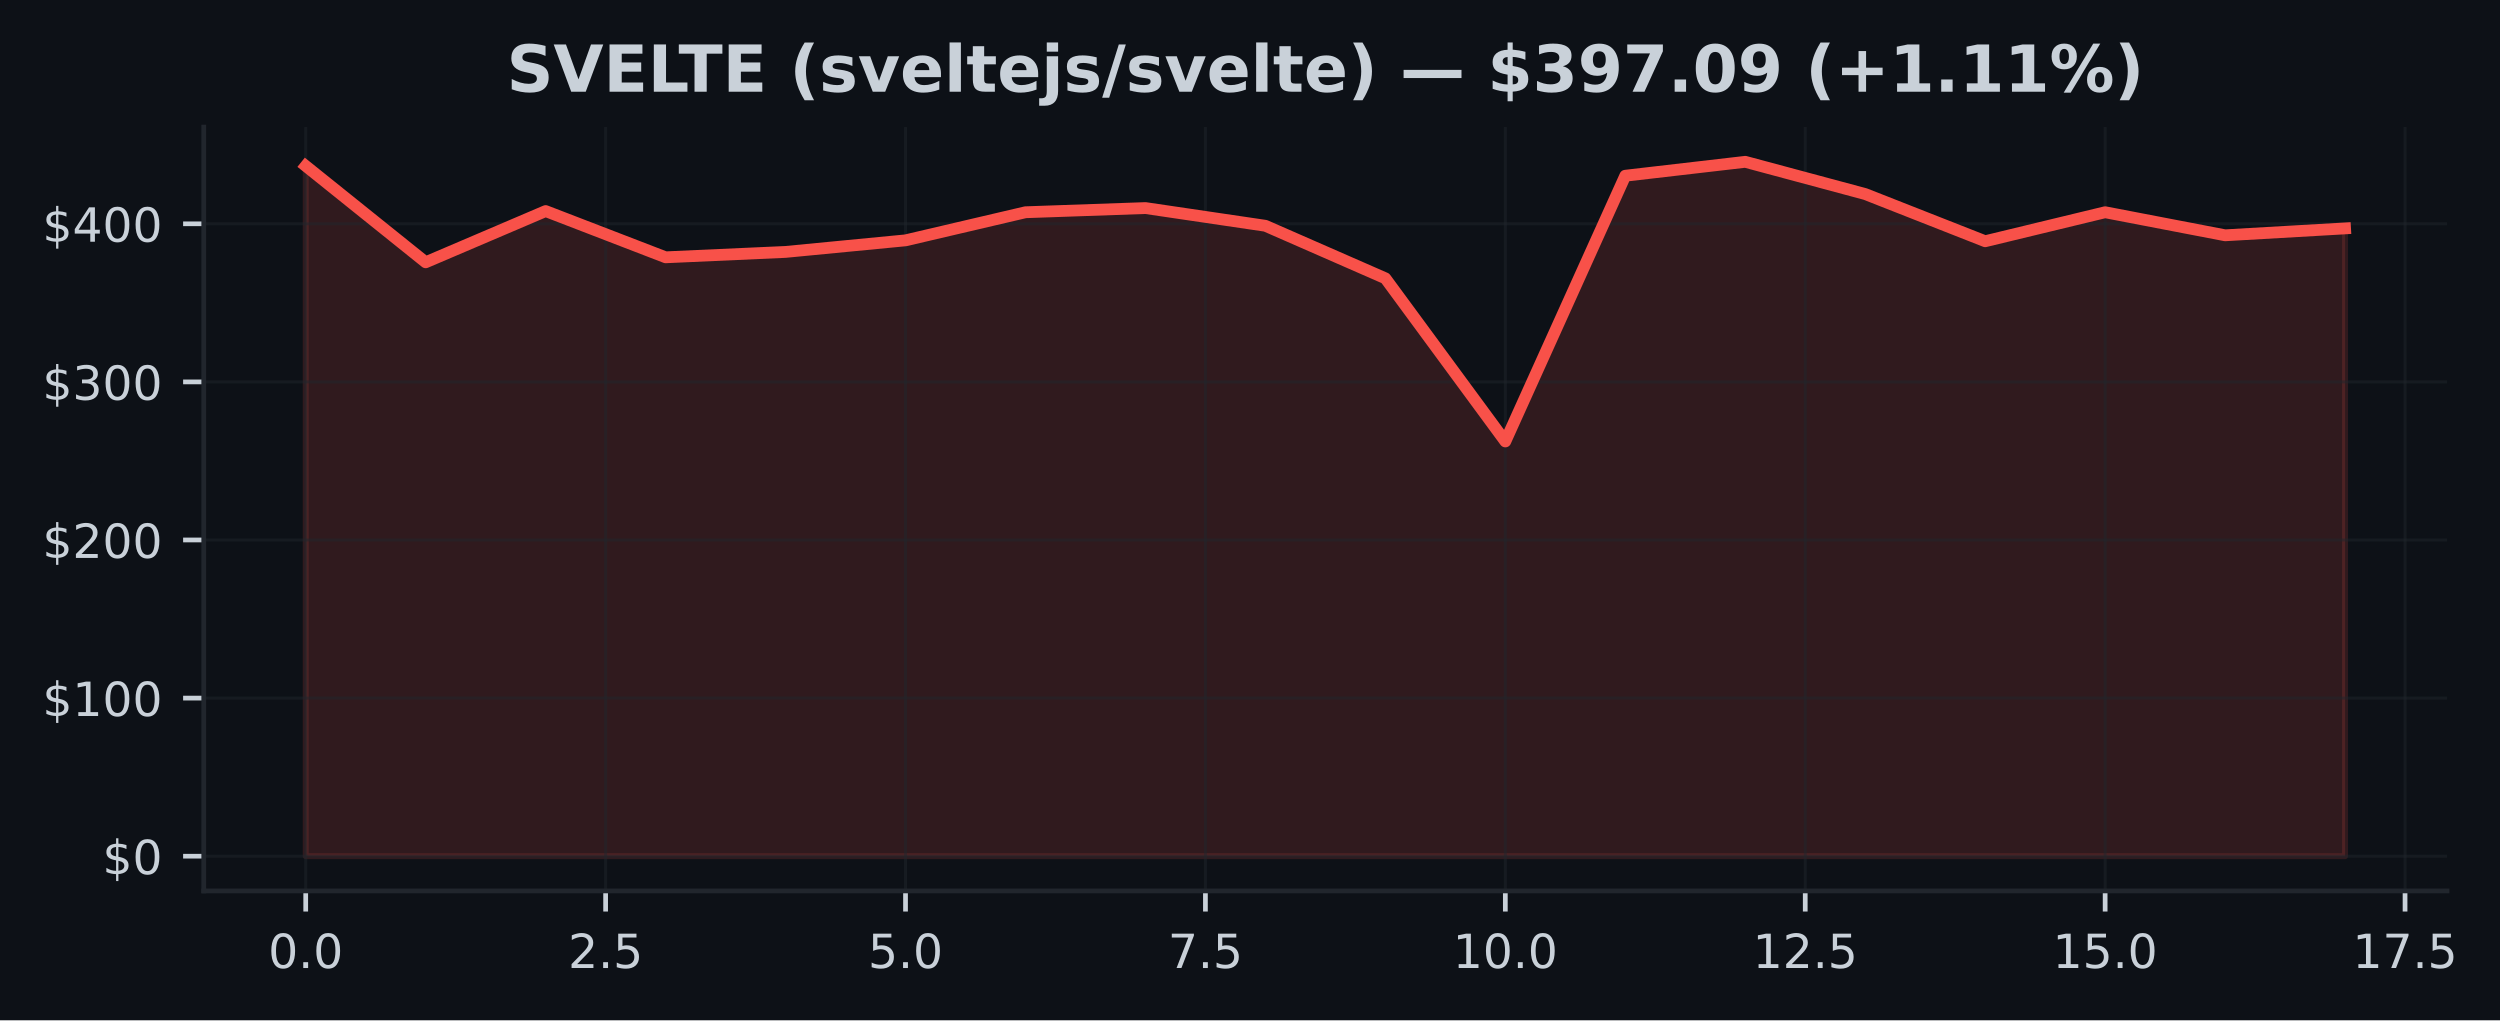
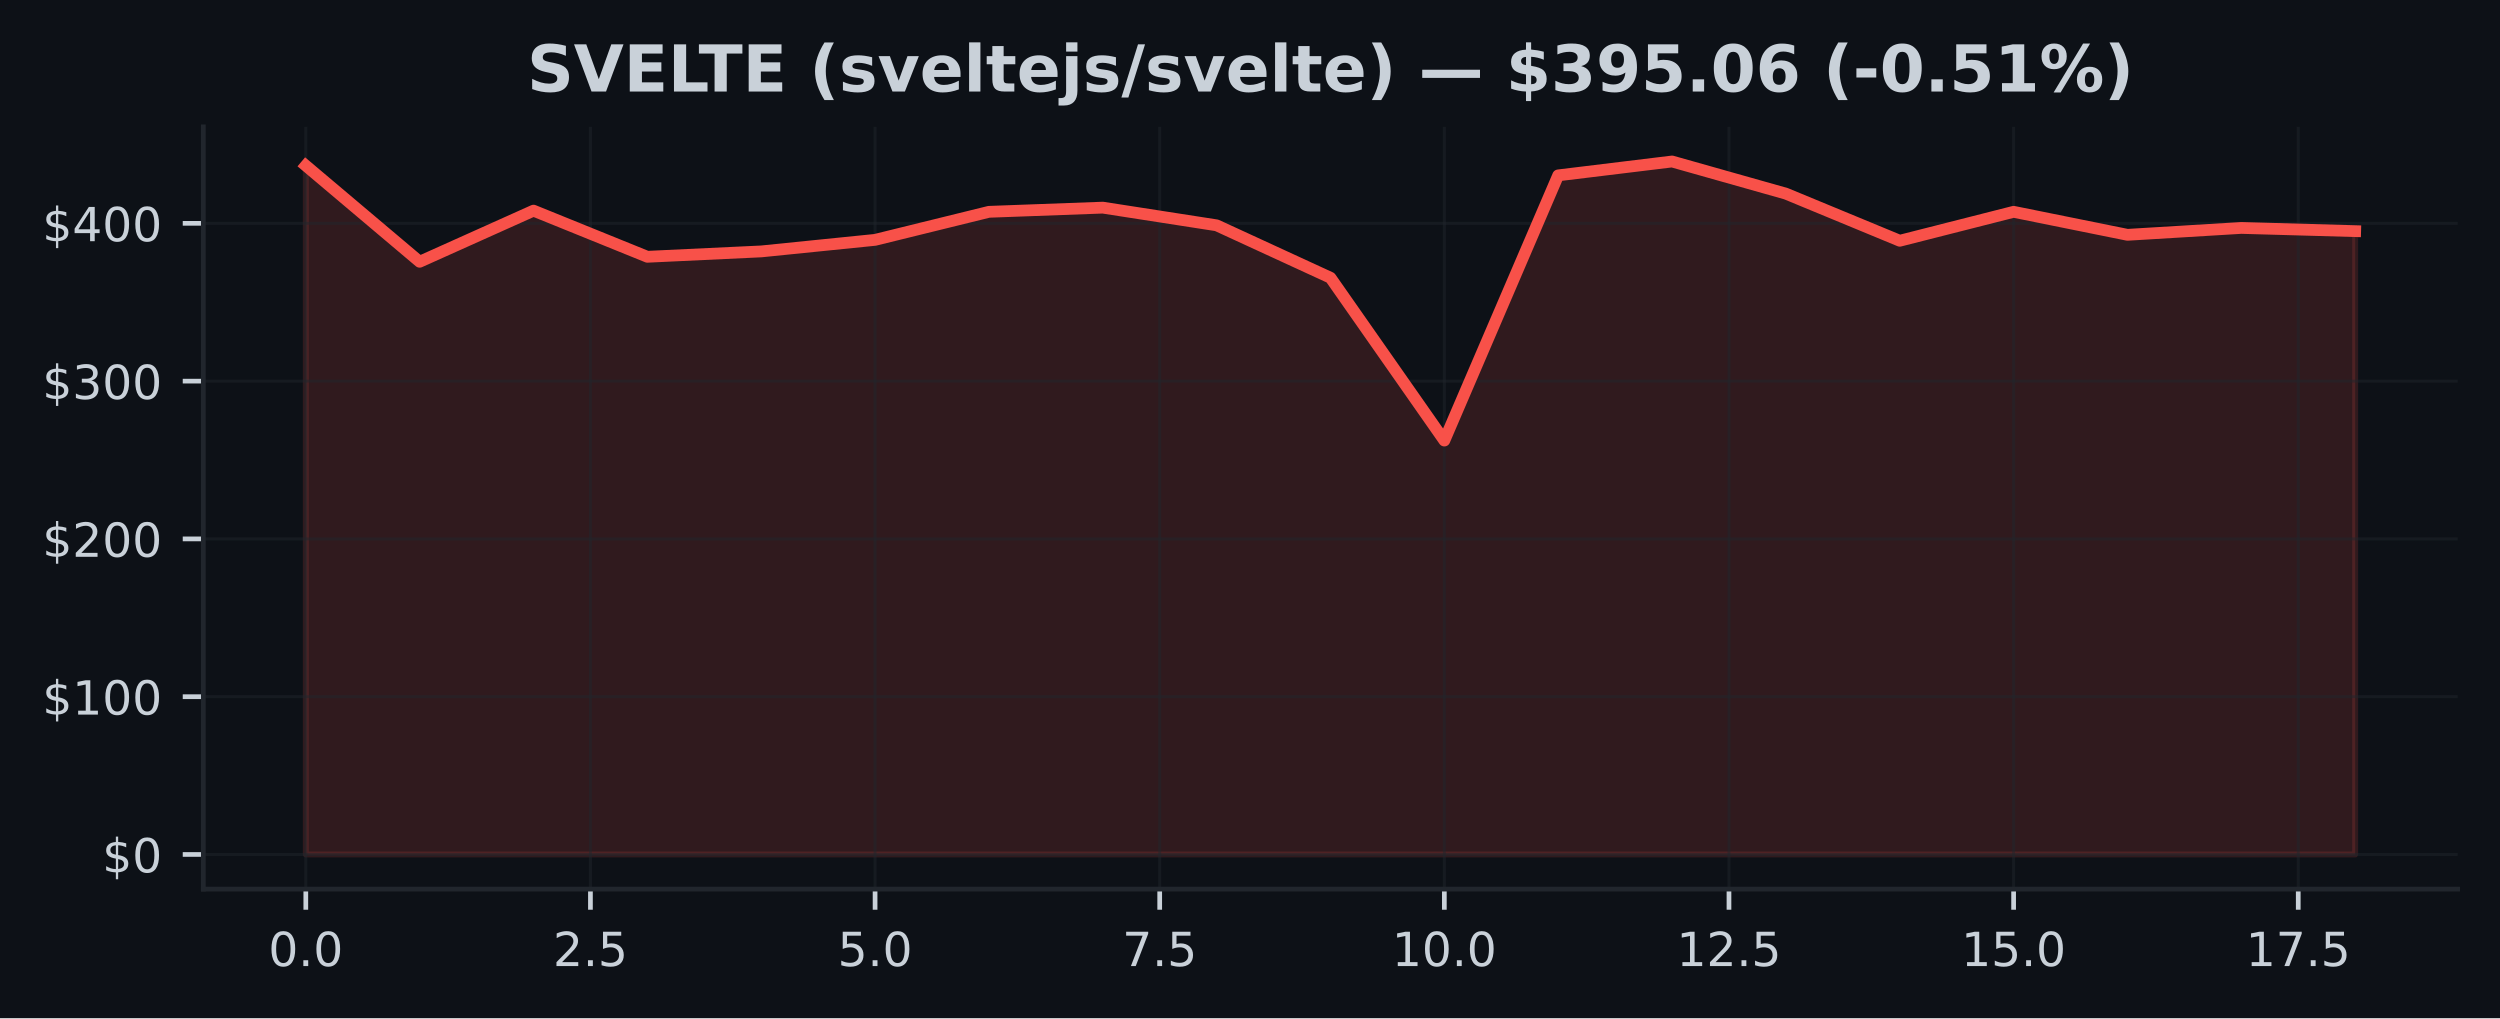
- <svg xmlns="http://www.w3.org/2000/svg" xmlns:xlink="http://www.w3.org/1999/xlink" width="424.051pt" height="173.061pt" viewBox="0 0 424.051 173.061" version="1.1">
+ <svg xmlns="http://www.w3.org/2000/svg" xmlns:xlink="http://www.w3.org/1999/xlink" width="424.91pt" height="173.061pt" viewBox="0 0 424.91 173.061" version="1.1">
  <defs>
    <style type="text/css">*{stroke-linejoin: round; stroke-linecap: butt}</style>
  </defs>
  <g id="figure_1">
    <g id="patch_1">
-       <path d="M 0 173.061  L 424.051 173.061  L 424.051 0  L 0 0  z " style="fill: #0d1117" />
+       <path d="M 0 173.061  L 424.91 173.061  L 424.91 0  L 0 0  z " style="fill: #0d1117" />
    </g>
    <g id="axes_1">
      <g id="patch_2">
-         <path d="M 34.56 151.118  L 415.066 151.118  L 415.066 21.558  L 34.56 21.558  z " style="fill: #0d1117" />
+         <path d="M 34.56 151.118  L 417.71 151.118  L 417.71 21.558  L 34.56 21.558  z " style="fill: #0d1117" />
      </g>
      <g id="FillBetweenPolyCollection_1">
        <defs>
-           <path id="m0fbc4d6970" d="M 51.856 -27.832  L 51.856 -144.911  L 72.204 -128.571  L 92.552 -137.26  L 112.9 -129.416  L 133.247 -130.33  L 153.595 -132.293  L 173.943 -137.059  L 194.291 -137.769  L 214.639 -134.763  L 234.987 -125.852  L 255.335 -98.184  L 275.683 -143.253  L 296.031 -145.613  L 316.379 -140.145  L 336.727 -132.14  L 357.075 -137.061  L 377.423 -133.149  L 397.771 -134.321  L 397.771 -27.832  L 397.771 -27.832  L 377.423 -27.832  L 357.075 -27.832  L 336.727 -27.832  L 316.379 -27.832  L 296.031 -27.832  L 275.683 -27.832  L 255.335 -27.832  L 234.987 -27.832  L 214.639 -27.832  L 194.291 -27.832  L 173.943 -27.832  L 153.595 -27.832  L 133.247 -27.832  L 112.9 -27.832  L 92.552 -27.832  L 72.204 -27.832  L 51.856 -27.832  z " style="stroke: #f85149; stroke-opacity: 0.15" />
+           <path id="m8148a2b790" d="M 51.976 -27.832  L 51.976 -144.911  L 71.327 -128.571  L 90.678 -137.26  L 110.029 -129.416  L 129.38 -130.33  L 148.731 -132.293  L 168.082 -137.059  L 187.433 -137.769  L 206.784 -134.763  L 226.135 -125.852  L 245.486 -98.184  L 264.837 -143.253  L 284.188 -145.613  L 303.539 -140.145  L 322.89 -132.14  L 342.241 -137.061  L 361.592 -133.149  L 380.943 -134.321  L 400.294 -133.776  L 400.294 -27.832  L 400.294 -27.832  L 380.943 -27.832  L 361.592 -27.832  L 342.241 -27.832  L 322.89 -27.832  L 303.539 -27.832  L 284.188 -27.832  L 264.837 -27.832  L 245.486 -27.832  L 226.135 -27.832  L 206.784 -27.832  L 187.433 -27.832  L 168.082 -27.832  L 148.731 -27.832  L 129.38 -27.832  L 110.029 -27.832  L 90.678 -27.832  L 71.327 -27.832  L 51.976 -27.832  z " style="stroke: #f85149; stroke-opacity: 0.15" />
        </defs>
-         <g clip-path="url(#p033ccfa100)">
-           <use xlink:href="#m0fbc4d6970" x="0" y="173.061" style="fill: #f85149; fill-opacity: 0.15; stroke: #f85149; stroke-opacity: 0.15" />
+         <g clip-path="url(#p443f51bb63)">
+           <use xlink:href="#m8148a2b790" x="0" y="173.061" style="fill: #f85149; fill-opacity: 0.15; stroke: #f85149; stroke-opacity: 0.15" />
        </g>
      </g>
      <g id="matplotlib.axis_1">
        <g id="xtick_1">
          <g id="line2d_1">
-             <path d="M 51.856 151.118  L 51.856 21.558  " clip-path="url(#p033ccfa100)" style="fill: none; stroke: #21262d; stroke-opacity: 0.5; stroke-width: 0.5; stroke-linecap: square" />
+             <path d="M 51.976 151.118  L 51.976 21.558  " clip-path="url(#p443f51bb63)" style="fill: none; stroke: #21262d; stroke-opacity: 0.5; stroke-width: 0.5; stroke-linecap: square" />
          </g>
          <g id="line2d_2">
            <defs>
-               <path id="m3ba3142305" d="M 0 0  L 0 3.5  " style="stroke: #c9d1d9; stroke-width: 0.8" />
+               <path id="m00c15ecd07" d="M 0 0  L 0 3.5  " style="stroke: #c9d1d9; stroke-width: 0.8" />
            </defs>
            <g>
-               <use xlink:href="#m3ba3142305" x="51.856" y="151.118" style="fill: #c9d1d9; stroke: #c9d1d9; stroke-width: 0.8" />
+               <use xlink:href="#m00c15ecd07" x="51.976" y="151.118" style="fill: #c9d1d9; stroke: #c9d1d9; stroke-width: 0.8" />
            </g>
          </g>
          <g id="text_1">
-             <g style="fill: #c9d1d9" transform="translate(45.49449 164.197) scale(0.08 -0.08)">
+             <g style="fill: #c9d1d9" transform="translate(45.61466 164.197) scale(0.08 -0.08)">
              <defs>
                <path id="DejaVuSans-30" d="M 2034 4250  Q 1547 4250 1301 3770  Q 1056 3291 1056 2328  Q 1056 1369 1301 889  Q 1547 409 2034 409  Q 2525 409 2770 889  Q 3016 1369 3016 2328  Q 3016 3291 2770 3770  Q 2525 4250 2034 4250  z M 2034 4750  Q 2819 4750 3233 4129  Q 3647 3509 3647 2328  Q 3647 1150 3233 529  Q 2819 -91 2034 -91  Q 1250 -91 836 529  Q 422 1150 422 2328  Q 422 3509 836 4129  Q 1250 4750 2034 4750  z " transform="scale(0.015625)" />
                <path id="DejaVuSans-2e" d="M 684 794  L 1344 794  L 1344 0  L 684 0  L 684 794  z " transform="scale(0.015625)" />
              </defs>
              <use xlink:href="#DejaVuSans-30" />
              <use xlink:href="#DejaVuSans-2e" transform="translate(63.62305 0)" />
              <use xlink:href="#DejaVuSans-30" transform="translate(95.41016 0)" />
            </g>
          </g>
        </g>
        <g id="xtick_2">
          <g id="line2d_3">
-             <path d="M 102.726 151.118  L 102.726 21.558  " clip-path="url(#p033ccfa100)" style="fill: none; stroke: #21262d; stroke-opacity: 0.5; stroke-width: 0.5; stroke-linecap: square" />
+             <path d="M 100.353 151.118  L 100.353 21.558  " clip-path="url(#p443f51bb63)" style="fill: none; stroke: #21262d; stroke-opacity: 0.5; stroke-width: 0.5; stroke-linecap: square" />
          </g>
          <g id="line2d_4">
            <g>
-               <use xlink:href="#m3ba3142305" x="102.726" y="151.118" style="fill: #c9d1d9; stroke: #c9d1d9; stroke-width: 0.8" />
+               <use xlink:href="#m00c15ecd07" x="100.353" y="151.118" style="fill: #c9d1d9; stroke: #c9d1d9; stroke-width: 0.8" />
            </g>
          </g>
          <g id="text_2">
-             <g style="fill: #c9d1d9" transform="translate(96.36432 164.197) scale(0.08 -0.08)">
+             <g style="fill: #c9d1d9" transform="translate(93.99218 164.197) scale(0.08 -0.08)">
              <defs>
                <path id="DejaVuSans-32" d="M 1228 531  L 3431 531  L 3431 0  L 469 0  L 469 531  Q 828 903 1448 1529  Q 2069 2156 2228 2338  Q 2531 2678 2651 2914  Q 2772 3150 2772 3378  Q 2772 3750 2511 3984  Q 2250 4219 1831 4219  Q 1534 4219 1204 4116  Q 875 4013 500 3803  L 500 4441  Q 881 4594 1212 4672  Q 1544 4750 1819 4750  Q 2544 4750 2975 4387  Q 3406 4025 3406 3419  Q 3406 3131 3298 2873  Q 3191 2616 2906 2266  Q 2828 2175 2409 1742  Q 1991 1309 1228 531  z " transform="scale(0.015625)" />
                <path id="DejaVuSans-35" d="M 691 4666  L 3169 4666  L 3169 4134  L 1269 4134  L 1269 2991  Q 1406 3038 1543 3061  Q 1681 3084 1819 3084  Q 2600 3084 3056 2656  Q 3513 2228 3513 1497  Q 3513 744 3044 326  Q 2575 -91 1722 -91  Q 1428 -91 1123 -41  Q 819 9 494 109  L 494 744  Q 775 591 1075 516  Q 1375 441 1709 441  Q 2250 441 2565 725  Q 2881 1009 2881 1497  Q 2881 1984 2565 2268  Q 2250 2553 1709 2553  Q 1456 2553 1204 2497  Q 953 2441 691 2322  L 691 4666  z " transform="scale(0.015625)" />
              </defs>
              <use xlink:href="#DejaVuSans-32" />
              <use xlink:href="#DejaVuSans-2e" transform="translate(63.62305 0)" />
              <use xlink:href="#DejaVuSans-35" transform="translate(95.41016 0)" />
            </g>
          </g>
        </g>
        <g id="xtick_3">
          <g id="line2d_5">
-             <path d="M 153.595 151.118  L 153.595 21.558  " clip-path="url(#p033ccfa100)" style="fill: none; stroke: #21262d; stroke-opacity: 0.5; stroke-width: 0.5; stroke-linecap: square" />
+             <path d="M 148.731 151.118  L 148.731 21.558  " clip-path="url(#p443f51bb63)" style="fill: none; stroke: #21262d; stroke-opacity: 0.5; stroke-width: 0.5; stroke-linecap: square" />
          </g>
          <g id="line2d_6">
            <g>
-               <use xlink:href="#m3ba3142305" x="153.595" y="151.118" style="fill: #c9d1d9; stroke: #c9d1d9; stroke-width: 0.8" />
+               <use xlink:href="#m00c15ecd07" x="148.731" y="151.118" style="fill: #c9d1d9; stroke: #c9d1d9; stroke-width: 0.8" />
            </g>
          </g>
          <g id="text_3">
-             <g style="fill: #c9d1d9" transform="translate(147.2341 164.197) scale(0.08 -0.08)">
+             <g style="fill: #c9d1d9" transform="translate(142.3697 164.197) scale(0.08 -0.08)">
              <use xlink:href="#DejaVuSans-35" />
              <use xlink:href="#DejaVuSans-2e" transform="translate(63.62305 0)" />
              <use xlink:href="#DejaVuSans-30" transform="translate(95.41016 0)" />
            </g>
          </g>
        </g>
        <g id="xtick_4">
          <g id="line2d_7">
-             <path d="M 204.465 151.118  L 204.465 21.558  " clip-path="url(#p033ccfa100)" style="fill: none; stroke: #21262d; stroke-opacity: 0.5; stroke-width: 0.5; stroke-linecap: square" />
+             <path d="M 197.108 151.118  L 197.108 21.558  " clip-path="url(#p443f51bb63)" style="fill: none; stroke: #21262d; stroke-opacity: 0.5; stroke-width: 0.5; stroke-linecap: square" />
          </g>
          <g id="line2d_8">
            <g>
-               <use xlink:href="#m3ba3142305" x="204.465" y="151.118" style="fill: #c9d1d9; stroke: #c9d1d9; stroke-width: 0.8" />
+               <use xlink:href="#m00c15ecd07" x="197.108" y="151.118" style="fill: #c9d1d9; stroke: #c9d1d9; stroke-width: 0.8" />
            </g>
          </g>
          <g id="text_4">
-             <g style="fill: #c9d1d9" transform="translate(198.104 164.197) scale(0.08 -0.08)">
+             <g style="fill: #c9d1d9" transform="translate(190.7472 164.197) scale(0.08 -0.08)">
              <defs>
                <path id="DejaVuSans-37" d="M 525 4666  L 3525 4666  L 3525 4397  L 1831 0  L 1172 0  L 2766 4134  L 525 4134  L 525 4666  z " transform="scale(0.015625)" />
              </defs>
              <use xlink:href="#DejaVuSans-37" />
              <use xlink:href="#DejaVuSans-2e" transform="translate(63.62305 0)" />
              <use xlink:href="#DejaVuSans-35" transform="translate(95.41016 0)" />
            </g>
          </g>
        </g>
        <g id="xtick_5">
          <g id="line2d_9">
-             <path d="M 255.335 151.118  L 255.335 21.558  " clip-path="url(#p033ccfa100)" style="fill: none; stroke: #21262d; stroke-opacity: 0.5; stroke-width: 0.5; stroke-linecap: square" />
+             <path d="M 245.486 151.118  L 245.486 21.558  " clip-path="url(#p443f51bb63)" style="fill: none; stroke: #21262d; stroke-opacity: 0.5; stroke-width: 0.5; stroke-linecap: square" />
          </g>
          <g id="line2d_10">
            <g>
-               <use xlink:href="#m3ba3142305" x="255.335" y="151.118" style="fill: #c9d1d9; stroke: #c9d1d9; stroke-width: 0.8" />
+               <use xlink:href="#m00c15ecd07" x="245.486" y="151.118" style="fill: #c9d1d9; stroke: #c9d1d9; stroke-width: 0.8" />
            </g>
          </g>
          <g id="text_5">
-             <g style="fill: #c9d1d9" transform="translate(246.4288 164.197) scale(0.08 -0.08)">
+             <g style="fill: #c9d1d9" transform="translate(236.5798 164.197) scale(0.08 -0.08)">
              <defs>
                <path id="DejaVuSans-31" d="M 794 531  L 1825 531  L 1825 4091  L 703 3866  L 703 4441  L 1819 4666  L 2450 4666  L 2450 531  L 3481 531  L 3481 0  L 794 0  L 794 531  z " transform="scale(0.015625)" />
              </defs>
              <use xlink:href="#DejaVuSans-31" />
              <use xlink:href="#DejaVuSans-30" transform="translate(63.62305 0)" />
              <use xlink:href="#DejaVuSans-2e" transform="translate(127.2461 0)" />
              <use xlink:href="#DejaVuSans-30" transform="translate(159.0332 0)" />
            </g>
          </g>
        </g>
        <g id="xtick_6">
          <g id="line2d_11">
-             <path d="M 306.205 151.118  L 306.205 21.558  " clip-path="url(#p033ccfa100)" style="fill: none; stroke: #21262d; stroke-opacity: 0.5; stroke-width: 0.5; stroke-linecap: square" />
+             <path d="M 293.864 151.118  L 293.864 21.558  " clip-path="url(#p443f51bb63)" style="fill: none; stroke: #21262d; stroke-opacity: 0.5; stroke-width: 0.5; stroke-linecap: square" />
          </g>
          <g id="line2d_12">
            <g>
-               <use xlink:href="#m3ba3142305" x="306.205" y="151.118" style="fill: #c9d1d9; stroke: #c9d1d9; stroke-width: 0.8" />
+               <use xlink:href="#m00c15ecd07" x="293.864" y="151.118" style="fill: #c9d1d9; stroke: #c9d1d9; stroke-width: 0.8" />
            </g>
          </g>
          <g id="text_6">
-             <g style="fill: #c9d1d9" transform="translate(297.2986 164.197) scale(0.08 -0.08)">
+             <g style="fill: #c9d1d9" transform="translate(284.9573 164.197) scale(0.08 -0.08)">
              <use xlink:href="#DejaVuSans-31" />
              <use xlink:href="#DejaVuSans-32" transform="translate(63.62305 0)" />
              <use xlink:href="#DejaVuSans-2e" transform="translate(127.2461 0)" />
              <use xlink:href="#DejaVuSans-35" transform="translate(159.0332 0)" />
            </g>
          </g>
        </g>
        <g id="xtick_7">
          <g id="line2d_13">
-             <path d="M 357.075 151.118  L 357.075 21.558  " clip-path="url(#p033ccfa100)" style="fill: none; stroke: #21262d; stroke-opacity: 0.5; stroke-width: 0.5; stroke-linecap: square" />
+             <path d="M 342.241 151.118  L 342.241 21.558  " clip-path="url(#p443f51bb63)" style="fill: none; stroke: #21262d; stroke-opacity: 0.5; stroke-width: 0.5; stroke-linecap: square" />
          </g>
          <g id="line2d_14">
            <g>
-               <use xlink:href="#m3ba3142305" x="357.075" y="151.118" style="fill: #c9d1d9; stroke: #c9d1d9; stroke-width: 0.8" />
+               <use xlink:href="#m00c15ecd07" x="342.241" y="151.118" style="fill: #c9d1d9; stroke: #c9d1d9; stroke-width: 0.8" />
            </g>
          </g>
          <g id="text_7">
-             <g style="fill: #c9d1d9" transform="translate(348.1685 164.197) scale(0.08 -0.08)">
+             <g style="fill: #c9d1d9" transform="translate(333.3348 164.197) scale(0.08 -0.08)">
              <use xlink:href="#DejaVuSans-31" />
              <use xlink:href="#DejaVuSans-35" transform="translate(63.62305 0)" />
              <use xlink:href="#DejaVuSans-2e" transform="translate(127.2461 0)" />
              <use xlink:href="#DejaVuSans-30" transform="translate(159.0332 0)" />
            </g>
          </g>
        </g>
        <g id="xtick_8">
          <g id="line2d_15">
-             <path d="M 407.945 151.118  L 407.945 21.558  " clip-path="url(#p033ccfa100)" style="fill: none; stroke: #21262d; stroke-opacity: 0.5; stroke-width: 0.5; stroke-linecap: square" />
+             <path d="M 390.619 151.118  L 390.619 21.558  " clip-path="url(#p443f51bb63)" style="fill: none; stroke: #21262d; stroke-opacity: 0.5; stroke-width: 0.5; stroke-linecap: square" />
          </g>
          <g id="line2d_16">
            <g>
-               <use xlink:href="#m3ba3142305" x="407.945" y="151.118" style="fill: #c9d1d9; stroke: #c9d1d9; stroke-width: 0.8" />
+               <use xlink:href="#m00c15ecd07" x="390.619" y="151.118" style="fill: #c9d1d9; stroke: #c9d1d9; stroke-width: 0.8" />
            </g>
          </g>
          <g id="text_8">
-             <g style="fill: #c9d1d9" transform="translate(399.0383 164.197) scale(0.08 -0.08)">
+             <g style="fill: #c9d1d9" transform="translate(381.7123 164.197) scale(0.08 -0.08)">
              <use xlink:href="#DejaVuSans-31" />
              <use xlink:href="#DejaVuSans-37" transform="translate(63.62305 0)" />
              <use xlink:href="#DejaVuSans-2e" transform="translate(127.2461 0)" />
              <use xlink:href="#DejaVuSans-35" transform="translate(159.0332 0)" />
            </g>
          </g>
        </g>
      </g>
      <g id="matplotlib.axis_2">
        <g id="ytick_1">
          <g id="line2d_17">
-             <path d="M 34.56 145.229  L 415.066 145.229  " clip-path="url(#p033ccfa100)" style="fill: none; stroke: #21262d; stroke-opacity: 0.5; stroke-width: 0.5; stroke-linecap: square" />
+             <path d="M 34.56 145.229  L 417.71 145.229  " clip-path="url(#p443f51bb63)" style="fill: none; stroke: #21262d; stroke-opacity: 0.5; stroke-width: 0.5; stroke-linecap: square" />
          </g>
          <g id="line2d_18">
            <defs>
-               <path id="m3ce4310173" d="M 0 0  L -3.5 0  " style="stroke: #c9d1d9; stroke-width: 0.8" />
+               <path id="m4389be28bd" d="M 0 0  L -3.5 0  " style="stroke: #c9d1d9; stroke-width: 0.8" />
            </defs>
            <g>
-               <use xlink:href="#m3ce4310173" x="34.56" y="145.229" style="fill: #c9d1d9; stroke: #c9d1d9; stroke-width: 0.8" />
+               <use xlink:href="#m4389be28bd" x="34.56" y="145.229" style="fill: #c9d1d9; stroke: #c9d1d9; stroke-width: 0.8" />
            </g>
          </g>
          <g id="text_9">
            <g style="fill: #c9d1d9" transform="translate(17.38 148.2686) scale(0.08 -0.08)">
              <defs>
                <path id="DejaVuSans-24" d="M 2163 -941  L 1850 -941  L 1847 0  Q 1519 6 1191 76  Q 863 147 531 288  L 531 850  Q 850 650 1176 548  Q 1503 447 1850 444  L 1850 1869  Q 1159 1981 845 2250  Q 531 2519 531 2988  Q 531 3497 872 3790  Q 1213 4084 1850 4128  L 1850 4863  L 2163 4863  L 2163 4138  Q 2453 4125 2725 4076  Q 2997 4028 3256 3944  L 3256 3397  Q 2997 3528 2723 3600  Q 2450 3672 2163 3684  L 2163 2350  Q 2872 2241 3206 1959  Q 3541 1678 3541 1191  Q 3541 663 3186 358  Q 2831 53 2163 6  L 2163 -941  z M 1850 2406  L 1850 3688  Q 1488 3647 1297 3481  Q 1106 3316 1106 3041  Q 1106 2772 1282 2622  Q 1459 2472 1850 2406  z M 2163 1806  L 2163 453  Q 2559 506 2761 678  Q 2963 850 2963 1131  Q 2963 1406 2770 1568  Q 2578 1731 2163 1806  z " transform="scale(0.015625)" />
              </defs>
              <use xlink:href="#DejaVuSans-24" />
              <use xlink:href="#DejaVuSans-30" transform="translate(63.62305 0)" />
            </g>
          </g>
        </g>
        <g id="ytick_2">
          <g id="line2d_19">
-             <path d="M 34.56 118.412  L 415.066 118.412  " clip-path="url(#p033ccfa100)" style="fill: none; stroke: #21262d; stroke-opacity: 0.5; stroke-width: 0.5; stroke-linecap: square" />
+             <path d="M 34.56 118.412  L 417.71 118.412  " clip-path="url(#p443f51bb63)" style="fill: none; stroke: #21262d; stroke-opacity: 0.5; stroke-width: 0.5; stroke-linecap: square" />
          </g>
          <g id="line2d_20">
            <g>
-               <use xlink:href="#m3ce4310173" x="34.56" y="118.412" style="fill: #c9d1d9; stroke: #c9d1d9; stroke-width: 0.8" />
+               <use xlink:href="#m4389be28bd" x="34.56" y="118.412" style="fill: #c9d1d9; stroke: #c9d1d9; stroke-width: 0.8" />
            </g>
          </g>
          <g id="text_10">
            <g style="fill: #c9d1d9" transform="translate(7.2 121.4512) scale(0.08 -0.08)">
              <use xlink:href="#DejaVuSans-24" />
              <use xlink:href="#DejaVuSans-31" transform="translate(63.62305 0)" />
              <use xlink:href="#DejaVuSans-30" transform="translate(127.2461 0)" />
              <use xlink:href="#DejaVuSans-30" transform="translate(190.8691 0)" />
            </g>
          </g>
        </g>
        <g id="ytick_3">
          <g id="line2d_21">
-             <path d="M 34.56 91.594  L 415.066 91.594  " clip-path="url(#p033ccfa100)" style="fill: none; stroke: #21262d; stroke-opacity: 0.5; stroke-width: 0.5; stroke-linecap: square" />
+             <path d="M 34.56 91.594  L 417.71 91.594  " clip-path="url(#p443f51bb63)" style="fill: none; stroke: #21262d; stroke-opacity: 0.5; stroke-width: 0.5; stroke-linecap: square" />
          </g>
          <g id="line2d_22">
            <g>
-               <use xlink:href="#m3ce4310173" x="34.56" y="91.594" style="fill: #c9d1d9; stroke: #c9d1d9; stroke-width: 0.8" />
+               <use xlink:href="#m4389be28bd" x="34.56" y="91.594" style="fill: #c9d1d9; stroke: #c9d1d9; stroke-width: 0.8" />
            </g>
          </g>
          <g id="text_11">
            <g style="fill: #c9d1d9" transform="translate(7.2 94.63386) scale(0.08 -0.08)">
              <use xlink:href="#DejaVuSans-24" />
              <use xlink:href="#DejaVuSans-32" transform="translate(63.62305 0)" />
              <use xlink:href="#DejaVuSans-30" transform="translate(127.2461 0)" />
              <use xlink:href="#DejaVuSans-30" transform="translate(190.8691 0)" />
            </g>
          </g>
        </g>
        <g id="ytick_4">
          <g id="line2d_23">
-             <path d="M 34.56 64.777  L 415.066 64.777  " clip-path="url(#p033ccfa100)" style="fill: none; stroke: #21262d; stroke-opacity: 0.5; stroke-width: 0.5; stroke-linecap: square" />
+             <path d="M 34.56 64.777  L 417.71 64.777  " clip-path="url(#p443f51bb63)" style="fill: none; stroke: #21262d; stroke-opacity: 0.5; stroke-width: 0.5; stroke-linecap: square" />
          </g>
          <g id="line2d_24">
            <g>
-               <use xlink:href="#m3ce4310173" x="34.56" y="64.777" style="fill: #c9d1d9; stroke: #c9d1d9; stroke-width: 0.8" />
+               <use xlink:href="#m4389be28bd" x="34.56" y="64.777" style="fill: #c9d1d9; stroke: #c9d1d9; stroke-width: 0.8" />
            </g>
          </g>
          <g id="text_12">
            <g style="fill: #c9d1d9" transform="translate(7.2 67.8165) scale(0.08 -0.08)">
              <defs>
                <path id="DejaVuSans-33" d="M 2597 2516  Q 3050 2419 3304 2112  Q 3559 1806 3559 1356  Q 3559 666 3084 287  Q 2609 -91 1734 -91  Q 1441 -91 1130 -33  Q 819 25 488 141  L 488 750  Q 750 597 1062 519  Q 1375 441 1716 441  Q 2309 441 2620 675  Q 2931 909 2931 1356  Q 2931 1769 2642 2001  Q 2353 2234 1838 2234  L 1294 2234  L 1294 2753  L 1863 2753  Q 2328 2753 2575 2939  Q 2822 3125 2822 3475  Q 2822 3834 2567 4026  Q 2313 4219 1838 4219  Q 1578 4219 1281 4162  Q 984 4106 628 3988  L 628 4550  Q 988 4650 1302 4700  Q 1616 4750 1894 4750  Q 2613 4750 3031 4423  Q 3450 4097 3450 3541  Q 3450 3153 3228 2886  Q 3006 2619 2597 2516  z " transform="scale(0.015625)" />
              </defs>
              <use xlink:href="#DejaVuSans-24" />
              <use xlink:href="#DejaVuSans-33" transform="translate(63.62305 0)" />
              <use xlink:href="#DejaVuSans-30" transform="translate(127.2461 0)" />
              <use xlink:href="#DejaVuSans-30" transform="translate(190.8691 0)" />
            </g>
          </g>
        </g>
        <g id="ytick_5">
          <g id="line2d_25">
-             <path d="M 34.56 37.96  L 415.066 37.96  " clip-path="url(#p033ccfa100)" style="fill: none; stroke: #21262d; stroke-opacity: 0.5; stroke-width: 0.5; stroke-linecap: square" />
+             <path d="M 34.56 37.96  L 417.71 37.96  " clip-path="url(#p443f51bb63)" style="fill: none; stroke: #21262d; stroke-opacity: 0.5; stroke-width: 0.5; stroke-linecap: square" />
          </g>
          <g id="line2d_26">
            <g>
-               <use xlink:href="#m3ce4310173" x="34.56" y="37.96" style="fill: #c9d1d9; stroke: #c9d1d9; stroke-width: 0.8" />
+               <use xlink:href="#m4389be28bd" x="34.56" y="37.96" style="fill: #c9d1d9; stroke: #c9d1d9; stroke-width: 0.8" />
            </g>
          </g>
          <g id="text_13">
            <g style="fill: #c9d1d9" transform="translate(7.2 40.99915) scale(0.08 -0.08)">
              <defs>
                <path id="DejaVuSans-34" d="M 2419 4116  L 825 1625  L 2419 1625  L 2419 4116  z M 2253 4666  L 3047 4666  L 3047 1625  L 3713 1625  L 3713 1100  L 3047 1100  L 3047 0  L 2419 0  L 2419 1100  L 313 1100  L 313 1709  L 2253 4666  z " transform="scale(0.015625)" />
              </defs>
              <use xlink:href="#DejaVuSans-24" />
              <use xlink:href="#DejaVuSans-34" transform="translate(63.62305 0)" />
              <use xlink:href="#DejaVuSans-30" transform="translate(127.2461 0)" />
              <use xlink:href="#DejaVuSans-30" transform="translate(190.8691 0)" />
            </g>
          </g>
        </g>
      </g>
      <g id="line2d_27">
-         <path d="M 51.856 28.15  L 72.204 44.49  L 92.552 35.801  L 112.9 43.645  L 133.247 42.731  L 153.595 40.768  L 173.943 36.002  L 194.291 35.291  L 214.639 38.298  L 234.987 47.209  L 255.335 74.877  L 275.683 29.807  L 296.031 27.447  L 316.379 32.915  L 336.727 40.92  L 357.075 35.999  L 377.423 39.912  L 397.771 38.74  " clip-path="url(#p033ccfa100)" style="fill: none; stroke: #f85149; stroke-width: 2; stroke-linecap: square" />
+         <path d="M 51.976 28.15  L 71.327 44.49  L 90.678 35.801  L 110.029 43.645  L 129.38 42.731  L 148.731 40.768  L 168.082 36.002  L 187.433 35.291  L 206.784 38.298  L 226.135 47.209  L 245.486 74.877  L 264.837 29.807  L 284.188 27.447  L 303.539 32.915  L 322.89 40.92  L 342.241 35.999  L 361.592 39.912  L 380.943 38.74  L 400.294 39.285  " clip-path="url(#p443f51bb63)" style="fill: none; stroke: #f85149; stroke-width: 2; stroke-linecap: square" />
      </g>
      <g id="patch_3">
        <path d="M 34.56 151.118  L 34.56 21.558  " style="fill: none; stroke: #21262d; stroke-width: 0.8; stroke-linejoin: miter; stroke-linecap: square" />
      </g>
      <g id="patch_4">
-         <path d="M 34.56 151.118  L 415.066 151.118  " style="fill: none; stroke: #21262d; stroke-width: 0.8; stroke-linejoin: miter; stroke-linecap: square" />
+         <path d="M 34.56 151.118  L 417.71 151.118  " style="fill: none; stroke: #21262d; stroke-width: 0.8; stroke-linejoin: miter; stroke-linecap: square" />
      </g>
      <g id="text_14">
-         <g style="fill: #c9d1d9" transform="translate(85.94331 15.55828) scale(0.11 -0.11)">
+         <g style="fill: #c9d1d9" transform="translate(89.59148 15.55828) scale(0.11 -0.11)">
          <defs>
            <path id="DejaVuSans-Bold-53" d="M 3834 4519  L 3834 3531  Q 3450 3703 3084 3790  Q 2719 3878 2394 3878  Q 1963 3878 1756 3759  Q 1550 3641 1550 3391  Q 1550 3203 1689 3098  Q 1828 2994 2194 2919  L 2706 2816  Q 3484 2659 3812 2340  Q 4141 2022 4141 1434  Q 4141 663 3683 286  Q 3225 -91 2284 -91  Q 1841 -91 1394 -6  Q 947 78 500 244  L 500 1259  Q 947 1022 1364 901  Q 1781 781 2169 781  Q 2563 781 2772 912  Q 2981 1044 2981 1288  Q 2981 1506 2839 1625  Q 2697 1744 2272 1838  L 1806 1941  Q 1106 2091 782 2419  Q 459 2747 459 3303  Q 459 4000 909 4375  Q 1359 4750 2203 4750  Q 2588 4750 2994 4692  Q 3400 4634 3834 4519  z " transform="scale(0.015625)" />
            <path id="DejaVuSans-Bold-56" d="M 31 4666  L 1241 4666  L 2478 1222  L 3713 4666  L 4922 4666  L 3194 0  L 1759 0  L 31 4666  z " transform="scale(0.015625)" />
            <path id="DejaVuSans-Bold-45" d="M 588 4666  L 3834 4666  L 3834 3756  L 1791 3756  L 1791 2888  L 3713 2888  L 3713 1978  L 1791 1978  L 1791 909  L 3903 909  L 3903 0  L 588 0  L 588 4666  z " transform="scale(0.015625)" />
            <path id="DejaVuSans-Bold-4c" d="M 588 4666  L 1791 4666  L 1791 909  L 3903 909  L 3903 0  L 588 0  L 588 4666  z " transform="scale(0.015625)" />
            <path id="DejaVuSans-Bold-54" d="M 31 4666  L 4331 4666  L 4331 3756  L 2784 3756  L 2784 0  L 1581 0  L 1581 3756  L 31 3756  L 31 4666  z " transform="scale(0.015625)" />
            <path id="DejaVuSans-Bold-20" transform="scale(0.015625)" />
            <path id="DejaVuSans-Bold-28" d="M 2413 -844  L 1484 -844  Q 1006 -72 778 623  Q 550 1319 550 2003  Q 550 2688 779 3389  Q 1009 4091 1484 4856  L 2413 4856  Q 2013 4116 1813 3408  Q 1613 2700 1613 2009  Q 1613 1319 1811 609  Q 2009 -100 2413 -844  z " transform="scale(0.015625)" />
            <path id="DejaVuSans-Bold-73" d="M 3272 3391  L 3272 2541  Q 2913 2691 2578 2766  Q 2244 2841 1947 2841  Q 1628 2841 1473 2761  Q 1319 2681 1319 2516  Q 1319 2381 1436 2309  Q 1553 2238 1856 2203  L 2053 2175  Q 2913 2066 3209 1816  Q 3506 1566 3506 1031  Q 3506 472 3093 190  Q 2681 -91 1863 -91  Q 1516 -91 1145 -36  Q 775 19 384 128  L 384 978  Q 719 816 1070 734  Q 1422 653 1784 653  Q 2113 653 2278 743  Q 2444 834 2444 1013  Q 2444 1163 2330 1236  Q 2216 1309 1875 1350  L 1678 1375  Q 931 1469 631 1722  Q 331 1975 331 2491  Q 331 3047 712 3315  Q 1094 3584 1881 3584  Q 2191 3584 2531 3537  Q 2872 3491 3272 3391  z " transform="scale(0.015625)" />
            <path id="DejaVuSans-Bold-76" d="M 97 3500  L 1216 3500  L 2088 1081  L 2956 3500  L 4078 3500  L 2700 0  L 1472 0  L 97 3500  z " transform="scale(0.015625)" />
            <path id="DejaVuSans-Bold-65" d="M 4031 1759  L 4031 1441  L 1416 1441  Q 1456 1047 1700 850  Q 1944 653 2381 653  Q 2734 653 3104 758  Q 3475 863 3866 1075  L 3866 213  Q 3469 63 3072 -14  Q 2675 -91 2278 -91  Q 1328 -91 801 392  Q 275 875 275 1747  Q 275 2603 792 3093  Q 1309 3584 2216 3584  Q 3041 3584 3536 3087  Q 4031 2591 4031 1759  z M 2881 2131  Q 2881 2450 2695 2645  Q 2509 2841 2209 2841  Q 1884 2841 1681 2658  Q 1478 2475 1428 2131  L 2881 2131  z " transform="scale(0.015625)" />
            <path id="DejaVuSans-Bold-6c" d="M 538 4863  L 1656 4863  L 1656 0  L 538 0  L 538 4863  z " transform="scale(0.015625)" />
            <path id="DejaVuSans-Bold-74" d="M 1759 4494  L 1759 3500  L 2913 3500  L 2913 2700  L 1759 2700  L 1759 1216  Q 1759 972 1856 886  Q 1953 800 2241 800  L 2816 800  L 2816 0  L 1856 0  Q 1194 0 917 276  Q 641 553 641 1216  L 641 2700  L 84 2700  L 84 3500  L 641 3500  L 641 4494  L 1759 4494  z " transform="scale(0.015625)" />
            <path id="DejaVuSans-Bold-6a" d="M 538 3500  L 1656 3500  L 1656 63  Q 1656 -641 1318 -1011  Q 981 -1381 341 -1381  L -213 -1381  L -213 -647  L -19 -647  Q 300 -647 419 -503  Q 538 -359 538 63  L 538 3500  z M 538 4863  L 1656 4863  L 1656 3950  L 538 3950  L 538 4863  z " transform="scale(0.015625)" />
            <path id="DejaVuSans-Bold-2f" d="M 1644 4666  L 2338 4666  L 691 -594  L 0 -594  L 1644 4666  z " transform="scale(0.015625)" />
            <path id="DejaVuSans-Bold-29" d="M 513 -844  Q 913 -100 1113 609  Q 1313 1319 1313 2009  Q 1313 2700 1113 3408  Q 913 4116 513 4856  L 1441 4856  Q 1916 4091 2145 3389  Q 2375 2688 2375 2003  Q 2375 1319 2147 623  Q 1919 -72 1441 -844  L 513 -844  z " transform="scale(0.015625)" />
            <path id="DejaVuSans-Bold-2014" d="M 344 2156  L 6056 2156  L 6056 1350  L 344 1350  L 344 2156  z " transform="scale(0.015625)" />
            <path id="DejaVuSans-Bold-24" d="M 2484 -941  L 1978 -941  L 1975 0  Q 1584 16 1218 87  Q 853 159 506 288  L 506 1106  Q 866 922 1233 823  Q 1600 725 1978 713  L 1978 1684  L 1875 1703  Q 1128 1834 814 2115  Q 500 2397 500 2925  Q 500 3484 883 3798  Q 1266 4113 1975 4141  L 1978 4863  L 2484 4863  L 2484 4153  Q 2797 4128 3109 4075  Q 3422 4022 3738 3938  L 3738 3144  Q 3425 3275 3112 3348  Q 2800 3422 2484 3438  L 2484 2541  L 2584 2522  Q 3378 2397 3698 2105  Q 4019 1813 4019 1241  Q 4019 666 3637 358  Q 3256 50 2484 6  L 2484 -941  z M 1978 2613  L 1978 3428  Q 1756 3416 1623 3308  Q 1491 3200 1491 3034  Q 1491 2850 1612 2745  Q 1734 2641 1978 2613  z M 2484 1594  L 2484 725  Q 2756 728 2892 831  Q 3028 934 3028 1141  Q 3028 1353 2903 1458  Q 2778 1563 2484 1594  z " transform="scale(0.015625)" />
            <path id="DejaVuSans-Bold-33" d="M 2981 2516  Q 3453 2394 3698 2092  Q 3944 1791 3944 1325  Q 3944 631 3412 270  Q 2881 -91 1863 -91  Q 1503 -91 1142 -33  Q 781 25 428 141  L 428 1069  Q 766 900 1098 814  Q 1431 728 1753 728  Q 2231 728 2486 893  Q 2741 1059 2741 1369  Q 2741 1688 2480 1852  Q 2219 2016 1709 2016  L 1228 2016  L 1228 2791  L 1734 2791  Q 2188 2791 2409 2933  Q 2631 3075 2631 3366  Q 2631 3634 2415 3781  Q 2200 3928 1806 3928  Q 1516 3928 1219 3862  Q 922 3797 628 3669  L 628 4550  Q 984 4650 1334 4700  Q 1684 4750 2022 4750  Q 2931 4750 3382 4451  Q 3834 4153 3834 3553  Q 3834 3144 3618 2883  Q 3403 2622 2981 2516  z " transform="scale(0.015625)" />
            <path id="DejaVuSans-Bold-39" d="M 641 103  L 641 966  Q 928 831 1190 764  Q 1453 697 1709 697  Q 2247 697 2547 995  Q 2847 1294 2900 1881  Q 2688 1725 2447 1647  Q 2206 1569 1925 1569  Q 1209 1569 770 1986  Q 331 2403 331 3084  Q 331 3838 820 4291  Q 1309 4744 2131 4744  Q 3044 4744 3544 4128  Q 4044 3513 4044 2388  Q 4044 1231 3459 570  Q 2875 -91 1856 -91  Q 1528 -91 1228 -42  Q 928 6 641 103  z M 2125 2350  Q 2441 2350 2600 2554  Q 2759 2759 2759 3169  Q 2759 3575 2600 3781  Q 2441 3988 2125 3988  Q 1809 3988 1650 3781  Q 1491 3575 1491 3169  Q 1491 2759 1650 2554  Q 1809 2350 2125 2350  z " transform="scale(0.015625)" />
-             <path id="DejaVuSans-Bold-37" d="M 428 4666  L 3944 4666  L 3944 3988  L 2125 0  L 953 0  L 2675 3781  L 428 3781  L 428 4666  z " transform="scale(0.015625)" />
+             <path id="DejaVuSans-Bold-35" d="M 678 4666  L 3669 4666  L 3669 3781  L 1638 3781  L 1638 3059  Q 1775 3097 1914 3117  Q 2053 3138 2203 3138  Q 3056 3138 3531 2711  Q 4006 2284 4006 1522  Q 4006 766 3489 337  Q 2972 -91 2053 -91  Q 1656 -91 1267 -14  Q 878 63 494 219  L 494 1166  Q 875 947 1217 837  Q 1559 728 1863 728  Q 2300 728 2551 942  Q 2803 1156 2803 1522  Q 2803 1891 2551 2103  Q 2300 2316 1863 2316  Q 1603 2316 1309 2248  Q 1016 2181 678 2041  L 678 4666  z " transform="scale(0.015625)" />
            <path id="DejaVuSans-Bold-2e" d="M 653 1209  L 1778 1209  L 1778 0  L 653 0  L 653 1209  z " transform="scale(0.015625)" />
            <path id="DejaVuSans-Bold-30" d="M 2944 2338  Q 2944 3213 2780 3570  Q 2616 3928 2228 3928  Q 1841 3928 1675 3570  Q 1509 3213 1509 2338  Q 1509 1453 1675 1090  Q 1841 728 2228 728  Q 2613 728 2778 1090  Q 2944 1453 2944 2338  z M 4147 2328  Q 4147 1169 3647 539  Q 3147 -91 2228 -91  Q 1306 -91 806 539  Q 306 1169 306 2328  Q 306 3491 806 4120  Q 1306 4750 2228 4750  Q 3147 4750 3647 4120  Q 4147 3491 4147 2328  z " transform="scale(0.015625)" />
-             <path id="DejaVuSans-Bold-2b" d="M 3053 4013  L 3053 2375  L 4684 2375  L 4684 1638  L 3053 1638  L 3053 0  L 2309 0  L 2309 1638  L 678 1638  L 678 2375  L 2309 2375  L 2309 4013  L 3053 4013  z " transform="scale(0.015625)" />
+             <path id="DejaVuSans-Bold-36" d="M 2316 2303  Q 2000 2303 1842 2098  Q 1684 1894 1684 1484  Q 1684 1075 1842 870  Q 2000 666 2316 666  Q 2634 666 2792 870  Q 2950 1075 2950 1484  Q 2950 1894 2792 2098  Q 2634 2303 2316 2303  z M 3803 4544  L 3803 3681  Q 3506 3822 3243 3889  Q 2981 3956 2731 3956  Q 2194 3956 1894 3657  Q 1594 3359 1544 2772  Q 1750 2925 1990 3001  Q 2231 3078 2516 3078  Q 3231 3078 3670 2659  Q 4109 2241 4109 1563  Q 4109 813 3618 361  Q 3128 -91 2303 -91  Q 1394 -91 895 523  Q 397 1138 397 2266  Q 397 3422 980 4083  Q 1563 4744 2578 4744  Q 2900 4744 3203 4694  Q 3506 4644 3803 4544  z " transform="scale(0.015625)" />
+             <path id="DejaVuSans-Bold-2d" d="M 347 2297  L 2309 2297  L 2309 1388  L 347 1388  L 347 2297  z " transform="scale(0.015625)" />
            <path id="DejaVuSans-Bold-31" d="M 750 831  L 1813 831  L 1813 3847  L 722 3622  L 722 4441  L 1806 4666  L 2950 4666  L 2950 831  L 4013 831  L 4013 0  L 750 0  L 750 831  z " transform="scale(0.015625)" />
            <path id="DejaVuSans-Bold-25" d="M 4959 1925  Q 4738 1925 4616 1733  Q 4494 1541 4494 1184  Q 4494 825 4614 633  Q 4734 441 4959 441  Q 5184 441 5303 633  Q 5422 825 5422 1184  Q 5422 1541 5301 1733  Q 5181 1925 4959 1925  z M 4959 2450  Q 5541 2450 5875 2112  Q 6209 1775 6209 1184  Q 6209 594 5875 251  Q 5541 -91 4959 -91  Q 4378 -91 4042 251  Q 3706 594 3706 1184  Q 3706 1772 4042 2111  Q 4378 2450 4959 2450  z M 2094 -91  L 1403 -91  L 4319 4750  L 5013 4750  L 2094 -91  z M 1453 4750  Q 2034 4750 2367 4411  Q 2700 4072 2700 3481  Q 2700 2891 2367 2550  Q 2034 2209 1453 2209  Q 872 2209 539 2550  Q 206 2891 206 3481  Q 206 4072 539 4411  Q 872 4750 1453 4750  z M 1453 4225  Q 1228 4225 1106 4031  Q 984 3838 984 3481  Q 984 3122 1106 2926  Q 1228 2731 1453 2731  Q 1678 2731 1798 2926  Q 1919 3122 1919 3481  Q 1919 3838 1797 4031  Q 1675 4225 1453 4225  z " transform="scale(0.015625)" />
          </defs>
          <use xlink:href="#DejaVuSans-Bold-53" />
          <use xlink:href="#DejaVuSans-Bold-56" transform="translate(72.02148 0)" />
          <use xlink:href="#DejaVuSans-Bold-45" transform="translate(149.4141 0)" />
          <use xlink:href="#DejaVuSans-Bold-4c" transform="translate(217.7246 0)" />
          <use xlink:href="#DejaVuSans-Bold-54" transform="translate(264.9453 0)" />
          <use xlink:href="#DejaVuSans-Bold-45" transform="translate(333.1582 0)" />
          <use xlink:href="#DejaVuSans-Bold-20" transform="translate(401.4688 0)" />
          <use xlink:href="#DejaVuSans-Bold-28" transform="translate(436.2832 0)" />
          <use xlink:href="#DejaVuSans-Bold-73" transform="translate(481.9863 0)" />
          <use xlink:href="#DejaVuSans-Bold-76" transform="translate(541.5078 0)" />
          <use xlink:href="#DejaVuSans-Bold-65" transform="translate(606.6934 0)" />
          <use xlink:href="#DejaVuSans-Bold-6c" transform="translate(674.5156 0)" />
          <use xlink:href="#DejaVuSans-Bold-74" transform="translate(708.793 0)" />
          <use xlink:href="#DejaVuSans-Bold-65" transform="translate(756.5957 0)" />
          <use xlink:href="#DejaVuSans-Bold-6a" transform="translate(824.418 0)" />
          <use xlink:href="#DejaVuSans-Bold-73" transform="translate(858.6953 0)" />
          <use xlink:href="#DejaVuSans-Bold-2f" transform="translate(918.2168 0)" />
          <use xlink:href="#DejaVuSans-Bold-73" transform="translate(954.7402 0)" />
          <use xlink:href="#DejaVuSans-Bold-76" transform="translate(1014.262 0)" />
          <use xlink:href="#DejaVuSans-Bold-65" transform="translate(1079.447 0)" />
          <use xlink:href="#DejaVuSans-Bold-6c" transform="translate(1147.27 0)" />
          <use xlink:href="#DejaVuSans-Bold-74" transform="translate(1181.547 0)" />
          <use xlink:href="#DejaVuSans-Bold-65" transform="translate(1229.35 0)" />
          <use xlink:href="#DejaVuSans-Bold-29" transform="translate(1297.172 0)" />
          <use xlink:href="#DejaVuSans-Bold-20" transform="translate(1342.875 0)" />
          <use xlink:href="#DejaVuSans-Bold-2014" transform="translate(1377.689 0)" />
          <use xlink:href="#DejaVuSans-Bold-20" transform="translate(1477.689 0)" />
          <use xlink:href="#DejaVuSans-Bold-24" transform="translate(1512.504 0)" />
          <use xlink:href="#DejaVuSans-Bold-33" transform="translate(1582.084 0)" />
          <use xlink:href="#DejaVuSans-Bold-39" transform="translate(1651.664 0)" />
-           <use xlink:href="#DejaVuSans-Bold-37" transform="translate(1721.244 0)" />
+           <use xlink:href="#DejaVuSans-Bold-35" transform="translate(1721.244 0)" />
          <use xlink:href="#DejaVuSans-Bold-2e" transform="translate(1790.824 0)" />
          <use xlink:href="#DejaVuSans-Bold-30" transform="translate(1828.812 0)" />
-           <use xlink:href="#DejaVuSans-Bold-39" transform="translate(1898.393 0)" />
+           <use xlink:href="#DejaVuSans-Bold-36" transform="translate(1898.393 0)" />
          <use xlink:href="#DejaVuSans-Bold-20" transform="translate(1967.973 0)" />
          <use xlink:href="#DejaVuSans-Bold-28" transform="translate(2002.787 0)" />
-           <use xlink:href="#DejaVuSans-Bold-2b" transform="translate(2048.49 0)" />
-           <use xlink:href="#DejaVuSans-Bold-31" transform="translate(2132.279 0)" />
-           <use xlink:href="#DejaVuSans-Bold-2e" transform="translate(2201.859 0)" />
-           <use xlink:href="#DejaVuSans-Bold-31" transform="translate(2239.848 0)" />
-           <use xlink:href="#DejaVuSans-Bold-31" transform="translate(2309.428 0)" />
-           <use xlink:href="#DejaVuSans-Bold-25" transform="translate(2379.008 0)" />
-           <use xlink:href="#DejaVuSans-Bold-29" transform="translate(2479.203 0)" />
+           <use xlink:href="#DejaVuSans-Bold-2d" transform="translate(2048.49 0)" />
+           <use xlink:href="#DejaVuSans-Bold-30" transform="translate(2089.994 0)" />
+           <use xlink:href="#DejaVuSans-Bold-2e" transform="translate(2159.574 0)" />
+           <use xlink:href="#DejaVuSans-Bold-35" transform="translate(2197.562 0)" />
+           <use xlink:href="#DejaVuSans-Bold-31" transform="translate(2267.143 0)" />
+           <use xlink:href="#DejaVuSans-Bold-25" transform="translate(2336.723 0)" />
+           <use xlink:href="#DejaVuSans-Bold-29" transform="translate(2436.918 0)" />
        </g>
      </g>
    </g>
  </g>
  <defs>
-     <clipPath id="p033ccfa100">
-       <rect x="34.56" y="21.558" width="380.506" height="129.56" />
+     <clipPath id="p443f51bb63">
+       <rect x="34.56" y="21.558" width="383.15" height="129.56" />
    </clipPath>
  </defs>
</svg>
